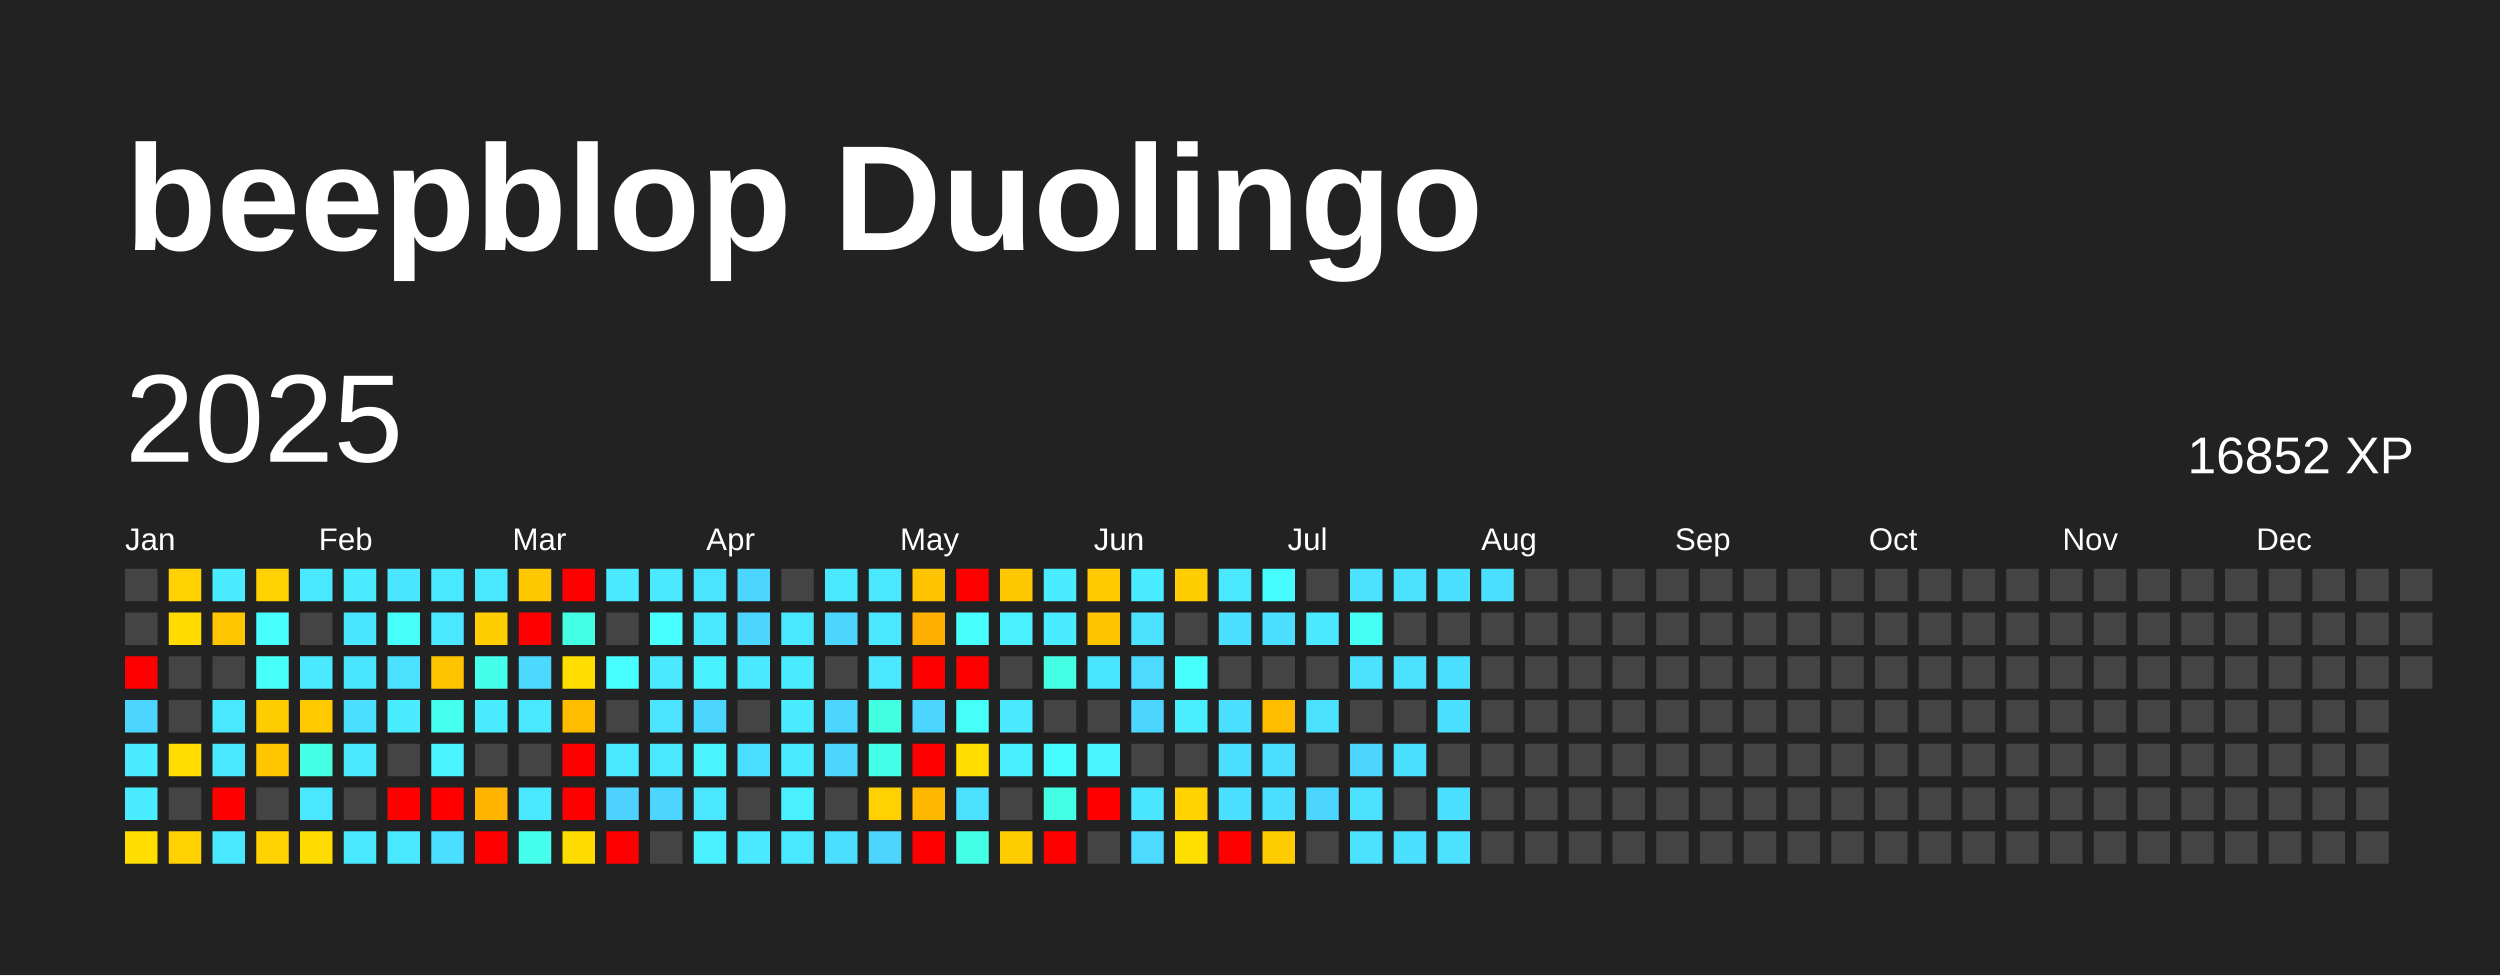
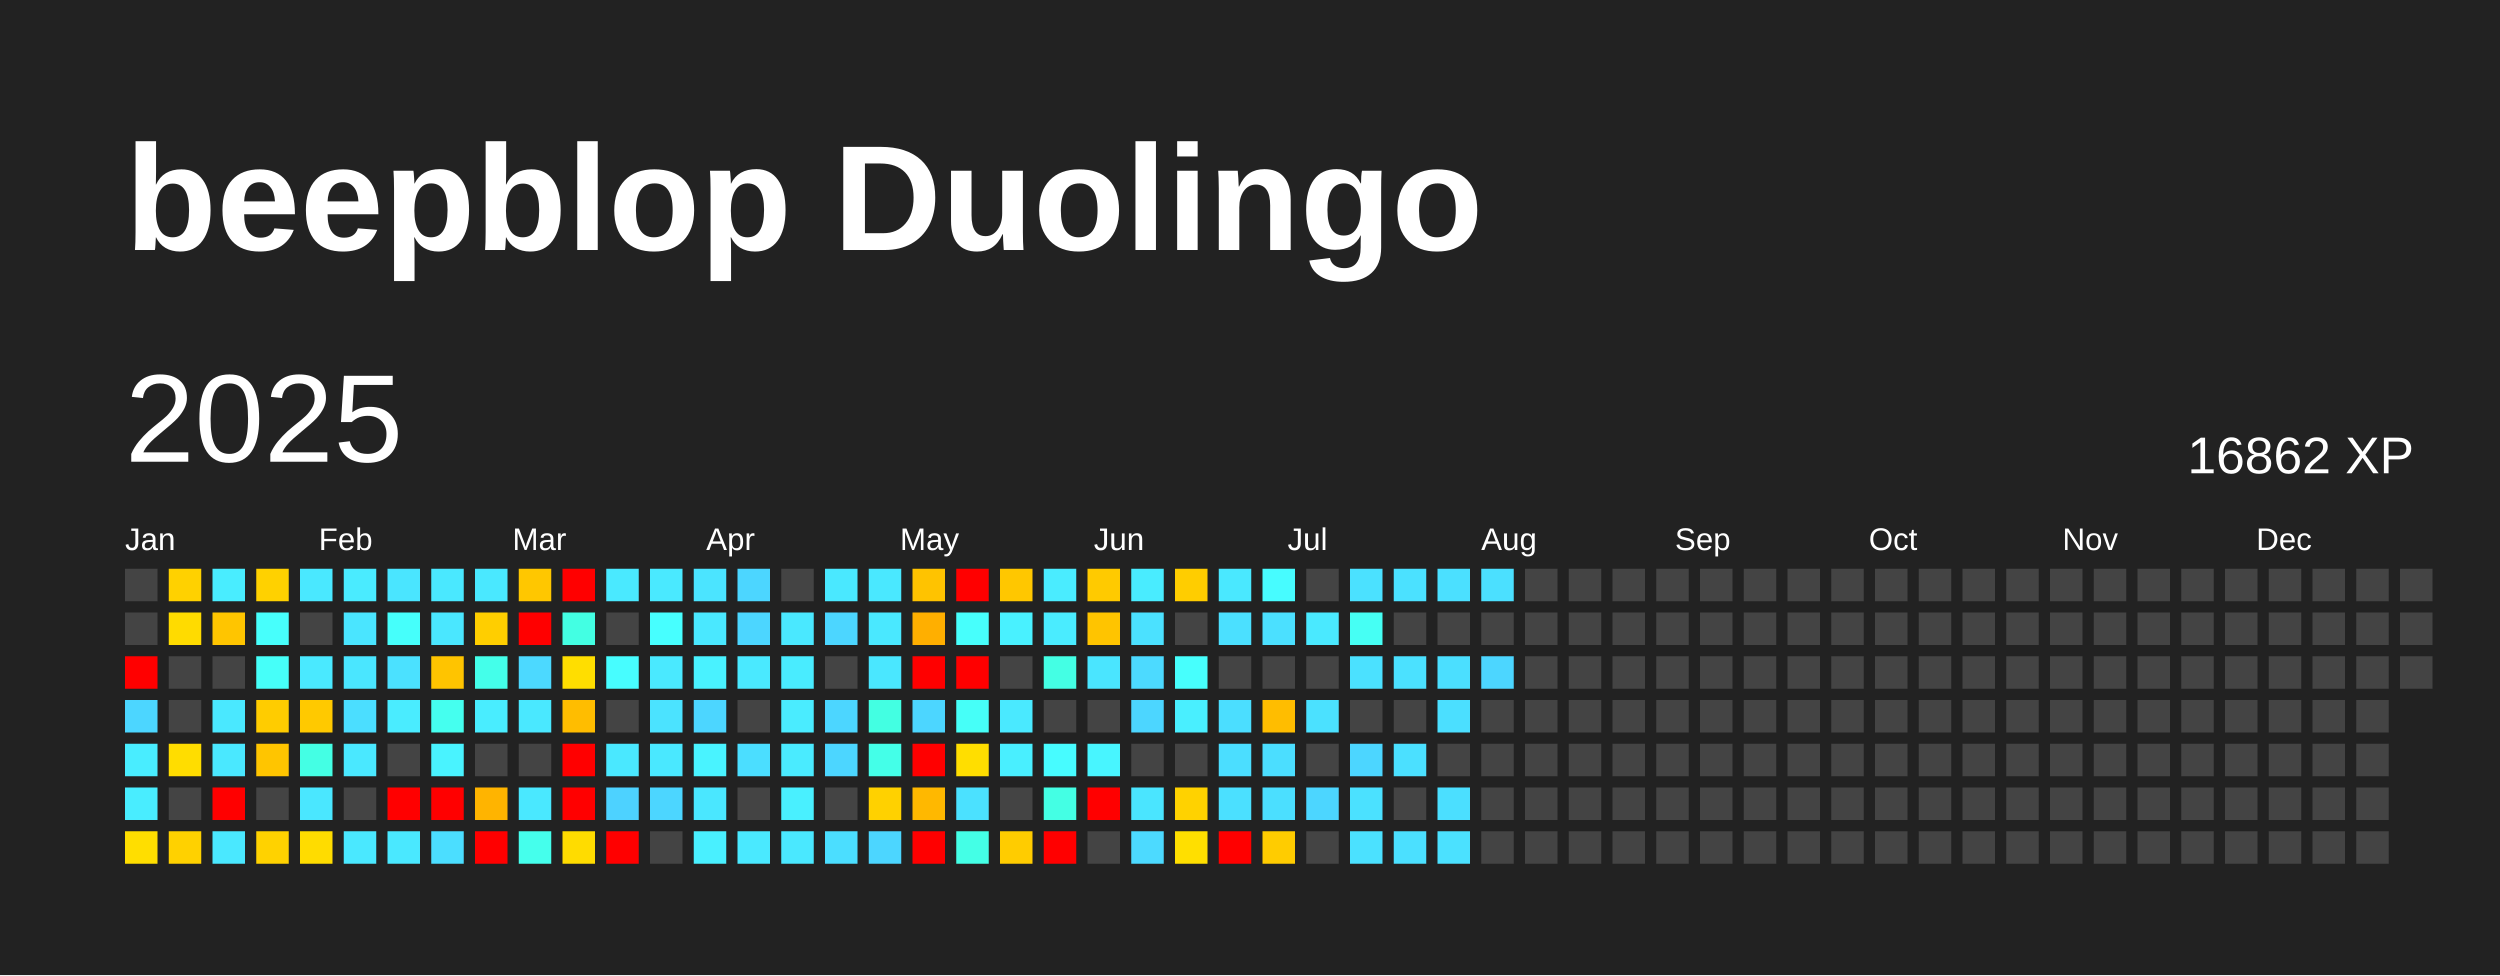
<svg xmlns="http://www.w3.org/2000/svg" baseProfile="full" height="78mm" version="1.1" viewBox="0,0,200,78" width="200mm">
  <defs />
  <rect fill="#222222" height="78" width="200" x="0" y="0" />
  <text fill="#FFFFFF" style="font-size:12px; font-family:Arial; font-weight:bold;" x="10" y="20">beepblop Duolingo</text>
  <text dominant-baseline="hanging" fill="#FFFFFF" style="font-size:10.0px; font-family:Arial;" x="10" y="30">2025</text>
-   <text dominant-baseline="hanging" fill="#FFFFFF" style="font-size:4.125px; font-family:Arial;" x="175" y="35">16852 XP</text>
+   <text dominant-baseline="hanging" fill="#FFFFFF" style="font-size:4.125px; font-family:Arial;" x="175" y="35">16862 XP</text>
  <text fill="#FFFFFF" style="font-size:2.5px; font-family:Arial" x="10.0" y="44">Jan</text>
  <text fill="#FFFFFF" style="font-size:2.5px; font-family:Arial" x="25.5" y="44">Feb</text>
  <text fill="#FFFFFF" style="font-size:2.5px; font-family:Arial" x="41.0" y="44">Mar</text>
  <text fill="#FFFFFF" style="font-size:2.5px; font-family:Arial" x="56.5" y="44">Apr</text>
  <text fill="#FFFFFF" style="font-size:2.5px; font-family:Arial" x="72.0" y="44">May</text>
  <text fill="#FFFFFF" style="font-size:2.5px; font-family:Arial" x="87.5" y="44">Jun</text>
  <text fill="#FFFFFF" style="font-size:2.5px; font-family:Arial" x="103.0" y="44">Jul</text>
  <text fill="#FFFFFF" style="font-size:2.5px; font-family:Arial" x="118.5" y="44">Aug</text>
  <text fill="#FFFFFF" style="font-size:2.5px; font-family:Arial" x="134.0" y="44">Sep</text>
  <text fill="#FFFFFF" style="font-size:2.5px; font-family:Arial" x="149.5" y="44">Oct</text>
  <text fill="#FFFFFF" style="font-size:2.5px; font-family:Arial" x="165.0" y="44">Nov</text>
  <text fill="#FFFFFF" style="font-size:2.5px; font-family:Arial" x="180.5" y="44">Dec</text>
  <rect fill="#444444" height="2.6" width="2.6" x="10.0" y="45.5" />
  <rect fill="#444444" height="2.6" width="2.6" x="10.0" y="49.0" />
  <rect fill="red" height="2.6" width="2.6" x="10.0" y="52.5" />
  <rect fill="#4cd6ff" height="2.6" width="2.6" x="10.0" y="56.0" />
  <rect fill="#49edff" height="2.6" width="2.6" x="10.0" y="59.5" />
  <rect fill="#49edff" height="2.6" width="2.6" x="10.0" y="63.0" />
  <rect fill="#ffde00" height="2.6" width="2.6" x="10.0" y="66.5" />
  <rect fill="#ffd100" height="2.6" width="2.6" x="13.5" y="45.5" />
  <rect fill="#ffdb00" height="2.6" width="2.6" x="13.5" y="49.0" />
  <rect fill="#444444" height="2.6" width="2.6" x="13.5" y="52.5" />
  <rect fill="#444444" height="2.6" width="2.6" x="13.5" y="56.0" />
  <rect fill="#ffdd00" height="2.6" width="2.6" x="13.5" y="59.5" />
  <rect fill="#444444" height="2.6" width="2.6" x="13.5" y="63.0" />
  <rect fill="#ffd100" height="2.6" width="2.6" x="13.5" y="66.5" />
  <rect fill="#49edff" height="2.6" width="2.6" x="17.0" y="45.5" />
  <rect fill="#ffc500" height="2.6" width="2.6" x="17.0" y="49.0" />
  <rect fill="#444444" height="2.6" width="2.6" x="17.0" y="52.5" />
  <rect fill="#4ae8ff" height="2.6" width="2.6" x="17.0" y="56.0" />
  <rect fill="#4ae8ff" height="2.6" width="2.6" x="17.0" y="59.5" />
  <rect fill="red" height="2.6" width="2.6" x="17.0" y="63.0" />
  <rect fill="#4ae8ff" height="2.6" width="2.6" x="17.0" y="66.5" />
  <rect fill="#ffd100" height="2.6" width="2.6" x="20.5" y="45.5" />
  <rect fill="#47fffc" height="2.6" width="2.6" x="20.5" y="49.0" />
  <rect fill="#46fff9" height="2.6" width="2.6" x="20.5" y="52.5" />
  <rect fill="#ffcc00" height="2.6" width="2.6" x="20.5" y="56.0" />
  <rect fill="#ffc500" height="2.6" width="2.6" x="20.5" y="59.5" />
  <rect fill="#444444" height="2.6" width="2.6" x="20.5" y="63.0" />
  <rect fill="#ffd200" height="2.6" width="2.6" x="20.5" y="66.5" />
  <rect fill="#4ae8ff" height="2.6" width="2.6" x="24.0" y="45.5" />
  <rect fill="#444444" height="2.6" width="2.6" x="24.0" y="49.0" />
  <rect fill="#4ae9ff" height="2.6" width="2.6" x="24.0" y="52.5" />
  <rect fill="#ffc900" height="2.6" width="2.6" x="24.0" y="56.0" />
  <rect fill="#44ffe4" height="2.6" width="2.6" x="24.0" y="59.5" />
  <rect fill="#4ae7ff" height="2.6" width="2.6" x="24.0" y="63.0" />
  <rect fill="#ffdc00" height="2.6" width="2.6" x="24.0" y="66.5" />
  <rect fill="#4aebff" height="2.6" width="2.6" x="27.5" y="45.5" />
  <rect fill="#4ae5ff" height="2.6" width="2.6" x="27.5" y="49.0" />
  <rect fill="#4ae6ff" height="2.6" width="2.6" x="27.5" y="52.5" />
  <rect fill="#4bdeff" height="2.6" width="2.6" x="27.5" y="56.0" />
  <rect fill="#4ae8ff" height="2.6" width="2.6" x="27.5" y="59.5" />
  <rect fill="#444444" height="2.6" width="2.6" x="27.5" y="63.0" />
  <rect fill="#4ae8ff" height="2.6" width="2.6" x="27.5" y="66.5" />
  <rect fill="#4ae5ff" height="2.6" width="2.6" x="31.0" y="45.5" />
  <rect fill="#46fffb" height="2.6" width="2.6" x="31.0" y="49.0" />
  <rect fill="#4be1ff" height="2.6" width="2.6" x="31.0" y="52.5" />
  <rect fill="#4aecff" height="2.6" width="2.6" x="31.0" y="56.0" />
  <rect fill="#444444" height="2.6" width="2.6" x="31.0" y="59.5" />
  <rect fill="red" height="2.6" width="2.6" x="31.0" y="63.0" />
  <rect fill="#4ae8ff" height="2.6" width="2.6" x="31.0" y="66.5" />
  <rect fill="#4ae8ff" height="2.6" width="2.6" x="34.5" y="45.5" />
  <rect fill="#4ae7ff" height="2.6" width="2.6" x="34.5" y="49.0" />
  <rect fill="#ffc400" height="2.6" width="2.6" x="34.5" y="52.5" />
  <rect fill="#45ffef" height="2.6" width="2.6" x="34.5" y="56.0" />
  <rect fill="#49f3ff" height="2.6" width="2.6" x="34.5" y="59.5" />
  <rect fill="red" height="2.6" width="2.6" x="34.5" y="63.0" />
  <rect fill="#4bdeff" height="2.6" width="2.6" x="34.5" y="66.5" />
  <rect fill="#4ae8ff" height="2.6" width="2.6" x="38.0" y="45.5" />
  <rect fill="#ffce00" height="2.6" width="2.6" x="38.0" y="49.0" />
  <rect fill="#44ffea" height="2.6" width="2.6" x="38.0" y="52.5" />
  <rect fill="#49edff" height="2.6" width="2.6" x="38.0" y="56.0" />
  <rect fill="#444444" height="2.6" width="2.6" x="38.0" y="59.5" />
  <rect fill="#ffb400" height="2.6" width="2.6" x="38.0" y="63.0" />
  <rect fill="red" height="2.6" width="2.6" x="38.0" y="66.5" />
  <rect fill="#ffc700" height="2.6" width="2.6" x="41.5" y="45.5" />
  <rect fill="red" height="2.6" width="2.6" x="41.5" y="49.0" />
  <rect fill="#4cd9ff" height="2.6" width="2.6" x="41.5" y="52.5" />
  <rect fill="#4ae8ff" height="2.6" width="2.6" x="41.5" y="56.0" />
  <rect fill="#444444" height="2.6" width="2.6" x="41.5" y="59.5" />
  <rect fill="#4ae8ff" height="2.6" width="2.6" x="41.5" y="63.0" />
  <rect fill="#45ffec" height="2.6" width="2.6" x="41.5" y="66.5" />
  <rect fill="red" height="2.6" width="2.6" x="45.0" y="45.5" />
  <rect fill="#43ffe3" height="2.6" width="2.6" x="45.0" y="49.0" />
  <rect fill="#ffde00" height="2.6" width="2.6" x="45.0" y="52.5" />
  <rect fill="#ffbd00" height="2.6" width="2.6" x="45.0" y="56.0" />
  <rect fill="red" height="2.6" width="2.6" x="45.0" y="59.5" />
  <rect fill="red" height="2.6" width="2.6" x="45.0" y="63.0" />
  <rect fill="#ffdc00" height="2.6" width="2.6" x="45.0" y="66.5" />
  <rect fill="#4ae9ff" height="2.6" width="2.6" x="48.5" y="45.5" />
  <rect fill="#444444" height="2.6" width="2.6" x="48.5" y="49.0" />
  <rect fill="#47fdff" height="2.6" width="2.6" x="48.5" y="52.5" />
  <rect fill="#444444" height="2.6" width="2.6" x="48.5" y="56.0" />
  <rect fill="#4ae8ff" height="2.6" width="2.6" x="48.5" y="59.5" />
  <rect fill="#4dd2ff" height="2.6" width="2.6" x="48.5" y="63.0" />
  <rect fill="red" height="2.6" width="2.6" x="48.5" y="66.5" />
  <rect fill="#4ae9ff" height="2.6" width="2.6" x="52.0" y="45.5" />
  <rect fill="#47ffff" height="2.6" width="2.6" x="52.0" y="49.0" />
  <rect fill="#4ae9ff" height="2.6" width="2.6" x="52.0" y="52.5" />
  <rect fill="#4be3ff" height="2.6" width="2.6" x="52.0" y="56.0" />
  <rect fill="#4ae8ff" height="2.6" width="2.6" x="52.0" y="59.5" />
  <rect fill="#4cd6ff" height="2.6" width="2.6" x="52.0" y="63.0" />
  <rect fill="#444444" height="2.6" width="2.6" x="52.0" y="66.5" />
  <rect fill="#4be4ff" height="2.6" width="2.6" x="55.5" y="45.5" />
  <rect fill="#4ae8ff" height="2.6" width="2.6" x="55.5" y="49.0" />
  <rect fill="#49f2ff" height="2.6" width="2.6" x="55.5" y="52.5" />
  <rect fill="#4cd6ff" height="2.6" width="2.6" x="55.5" y="56.0" />
  <rect fill="#49f3ff" height="2.6" width="2.6" x="55.5" y="59.5" />
  <rect fill="#4ae7ff" height="2.6" width="2.6" x="55.5" y="63.0" />
  <rect fill="#49f0ff" height="2.6" width="2.6" x="55.5" y="66.5" />
  <rect fill="#4cd6ff" height="2.6" width="2.6" x="59.0" y="45.5" />
  <rect fill="#4cd6ff" height="2.6" width="2.6" x="59.0" y="49.0" />
  <rect fill="#4ae9ff" height="2.6" width="2.6" x="59.0" y="52.5" />
  <rect fill="#444444" height="2.6" width="2.6" x="59.0" y="56.0" />
  <rect fill="#4bdeff" height="2.6" width="2.6" x="59.0" y="59.5" />
  <rect fill="#444444" height="2.6" width="2.6" x="59.0" y="63.0" />
  <rect fill="#4ae9ff" height="2.6" width="2.6" x="59.0" y="66.5" />
  <rect fill="#444444" height="2.6" width="2.6" x="62.5" y="45.5" />
  <rect fill="#4ae8ff" height="2.6" width="2.6" x="62.5" y="49.0" />
  <rect fill="#49ecff" height="2.6" width="2.6" x="62.5" y="52.5" />
  <rect fill="#4aecff" height="2.6" width="2.6" x="62.5" y="56.0" />
  <rect fill="#4aebff" height="2.6" width="2.6" x="62.5" y="59.5" />
  <rect fill="#49f0ff" height="2.6" width="2.6" x="62.5" y="63.0" />
  <rect fill="#4ae8ff" height="2.6" width="2.6" x="62.5" y="66.5" />
  <rect fill="#4ae8ff" height="2.6" width="2.6" x="66.0" y="45.5" />
  <rect fill="#4cd6ff" height="2.6" width="2.6" x="66.0" y="49.0" />
  <rect fill="#444444" height="2.6" width="2.6" x="66.0" y="52.5" />
  <rect fill="#4cd6ff" height="2.6" width="2.6" x="66.0" y="56.0" />
  <rect fill="#4cd6ff" height="2.6" width="2.6" x="66.0" y="59.5" />
  <rect fill="#444444" height="2.6" width="2.6" x="66.0" y="63.0" />
  <rect fill="#4bdeff" height="2.6" width="2.6" x="66.0" y="66.5" />
  <rect fill="#4ae8ff" height="2.6" width="2.6" x="69.5" y="45.5" />
  <rect fill="#4ae8ff" height="2.6" width="2.6" x="69.5" y="49.0" />
  <rect fill="#4ae7ff" height="2.6" width="2.6" x="69.5" y="52.5" />
  <rect fill="#43ffe2" height="2.6" width="2.6" x="69.5" y="56.0" />
  <rect fill="#44ffe8" height="2.6" width="2.6" x="69.5" y="59.5" />
  <rect fill="#ffd100" height="2.6" width="2.6" x="69.5" y="63.0" />
  <rect fill="#4cd6ff" height="2.6" width="2.6" x="69.5" y="66.5" />
  <rect fill="#ffc300" height="2.6" width="2.6" x="73.0" y="45.5" />
  <rect fill="#ffaf00" height="2.6" width="2.6" x="73.0" y="49.0" />
  <rect fill="red" height="2.6" width="2.6" x="73.0" y="52.5" />
  <rect fill="#4cd6ff" height="2.6" width="2.6" x="73.0" y="56.0" />
  <rect fill="red" height="2.6" width="2.6" x="73.0" y="59.5" />
  <rect fill="#ffb800" height="2.6" width="2.6" x="73.0" y="63.0" />
  <rect fill="red" height="2.6" width="2.6" x="73.0" y="66.5" />
  <rect fill="red" height="2.6" width="2.6" x="76.5" y="45.5" />
  <rect fill="#47fffc" height="2.6" width="2.6" x="76.5" y="49.0" />
  <rect fill="red" height="2.6" width="2.6" x="76.5" y="52.5" />
  <rect fill="#46fff8" height="2.6" width="2.6" x="76.5" y="56.0" />
  <rect fill="#ffde00" height="2.6" width="2.6" x="76.5" y="59.5" />
  <rect fill="#4be1ff" height="2.6" width="2.6" x="76.5" y="63.0" />
  <rect fill="#44ffe6" height="2.6" width="2.6" x="76.5" y="66.5" />
  <rect fill="#ffc700" height="2.6" width="2.6" x="80.0" y="45.5" />
  <rect fill="#49f1ff" height="2.6" width="2.6" x="80.0" y="49.0" />
  <rect fill="#444444" height="2.6" width="2.6" x="80.0" y="52.5" />
  <rect fill="#4ae9ff" height="2.6" width="2.6" x="80.0" y="56.0" />
  <rect fill="#49efff" height="2.6" width="2.6" x="80.0" y="59.5" />
  <rect fill="#444444" height="2.6" width="2.6" x="80.0" y="63.0" />
  <rect fill="#ffcc00" height="2.6" width="2.6" x="80.0" y="66.5" />
  <rect fill="#4aecff" height="2.6" width="2.6" x="83.5" y="45.5" />
  <rect fill="#4aecff" height="2.6" width="2.6" x="83.5" y="49.0" />
  <rect fill="#44ffe4" height="2.6" width="2.6" x="83.5" y="52.5" />
  <rect fill="#444444" height="2.6" width="2.6" x="83.5" y="56.0" />
  <rect fill="#47fcff" height="2.6" width="2.6" x="83.5" y="59.5" />
  <rect fill="#44ffe4" height="2.6" width="2.6" x="83.5" y="63.0" />
  <rect fill="red" height="2.6" width="2.6" x="83.5" y="66.5" />
  <rect fill="#ffca00" height="2.6" width="2.6" x="87.0" y="45.5" />
  <rect fill="#ffc400" height="2.6" width="2.6" x="87.0" y="49.0" />
  <rect fill="#4ae5ff" height="2.6" width="2.6" x="87.0" y="52.5" />
  <rect fill="#444444" height="2.6" width="2.6" x="87.0" y="56.0" />
  <rect fill="#48f5ff" height="2.6" width="2.6" x="87.0" y="59.5" />
  <rect fill="red" height="2.6" width="2.6" x="87.0" y="63.0" />
  <rect fill="#444444" height="2.6" width="2.6" x="87.0" y="66.5" />
  <rect fill="#49ecff" height="2.6" width="2.6" x="90.5" y="45.5" />
  <rect fill="#4be1ff" height="2.6" width="2.6" x="90.5" y="49.0" />
  <rect fill="#4cdaff" height="2.6" width="2.6" x="90.5" y="52.5" />
  <rect fill="#4cd6ff" height="2.6" width="2.6" x="90.5" y="56.0" />
  <rect fill="#444444" height="2.6" width="2.6" x="90.5" y="59.5" />
  <rect fill="#4ae5ff" height="2.6" width="2.6" x="90.5" y="63.0" />
  <rect fill="#4cdaff" height="2.6" width="2.6" x="90.5" y="66.5" />
  <rect fill="#ffcd00" height="2.6" width="2.6" x="94.0" y="45.5" />
  <rect fill="#444444" height="2.6" width="2.6" x="94.0" y="49.0" />
  <rect fill="#47fffd" height="2.6" width="2.6" x="94.0" y="52.5" />
  <rect fill="#49efff" height="2.6" width="2.6" x="94.0" y="56.0" />
  <rect fill="#444444" height="2.6" width="2.6" x="94.0" y="59.5" />
  <rect fill="#ffd200" height="2.6" width="2.6" x="94.0" y="63.0" />
  <rect fill="#ffdf00" height="2.6" width="2.6" x="94.0" y="66.5" />
  <rect fill="#4ae8ff" height="2.6" width="2.6" x="97.5" y="45.5" />
  <rect fill="#4be0ff" height="2.6" width="2.6" x="97.5" y="49.0" />
  <rect fill="#444444" height="2.6" width="2.6" x="97.5" y="52.5" />
  <rect fill="#4bdeff" height="2.6" width="2.6" x="97.5" y="56.0" />
  <rect fill="#4bdeff" height="2.6" width="2.6" x="97.5" y="59.5" />
  <rect fill="#4be0ff" height="2.6" width="2.6" x="97.5" y="63.0" />
  <rect fill="red" height="2.6" width="2.6" x="97.5" y="66.5" />
  <rect fill="#47fcff" height="2.6" width="2.6" x="101.0" y="45.5" />
  <rect fill="#4be0ff" height="2.6" width="2.6" x="101.0" y="49.0" />
  <rect fill="#444444" height="2.6" width="2.6" x="101.0" y="52.5" />
  <rect fill="#ffbd00" height="2.6" width="2.6" x="101.0" y="56.0" />
  <rect fill="#4bdeff" height="2.6" width="2.6" x="101.0" y="59.5" />
  <rect fill="#4bdfff" height="2.6" width="2.6" x="101.0" y="63.0" />
  <rect fill="#ffcc00" height="2.6" width="2.6" x="101.0" y="66.5" />
  <rect fill="#444444" height="2.6" width="2.6" x="104.5" y="45.5" />
  <rect fill="#4ae9ff" height="2.6" width="2.6" x="104.5" y="49.0" />
  <rect fill="#444444" height="2.6" width="2.6" x="104.5" y="52.5" />
  <rect fill="#4be1ff" height="2.6" width="2.6" x="104.5" y="56.0" />
  <rect fill="#444444" height="2.6" width="2.6" x="104.5" y="59.5" />
  <rect fill="#4cd6ff" height="2.6" width="2.6" x="104.5" y="63.0" />
  <rect fill="#444444" height="2.6" width="2.6" x="104.5" y="66.5" />
  <rect fill="#4be1ff" height="2.6" width="2.6" x="108.0" y="45.5" />
  <rect fill="#46fff4" height="2.6" width="2.6" x="108.0" y="49.0" />
  <rect fill="#4be1ff" height="2.6" width="2.6" x="108.0" y="52.5" />
  <rect fill="#444444" height="2.6" width="2.6" x="108.0" y="56.0" />
  <rect fill="#4cd6ff" height="2.6" width="2.6" x="108.0" y="59.5" />
  <rect fill="#4be1ff" height="2.6" width="2.6" x="108.0" y="63.0" />
  <rect fill="#4be1ff" height="2.6" width="2.6" x="108.0" y="66.5" />
  <rect fill="#4be1ff" height="2.6" width="2.6" x="111.5" y="45.5" />
  <rect fill="#444444" height="2.6" width="2.6" x="111.5" y="49.0" />
  <rect fill="#4be1ff" height="2.6" width="2.6" x="111.5" y="52.5" />
  <rect fill="#444444" height="2.6" width="2.6" x="111.5" y="56.0" />
  <rect fill="#4be0ff" height="2.6" width="2.6" x="111.5" y="59.5" />
  <rect fill="#444444" height="2.6" width="2.6" x="111.5" y="63.0" />
  <rect fill="#4be0ff" height="2.6" width="2.6" x="111.5" y="66.5" />
  <rect fill="#4be0ff" height="2.6" width="2.6" x="115.0" y="45.5" />
  <rect fill="#444444" height="2.6" width="2.6" x="115.0" y="49.0" />
  <rect fill="#4bdfff" height="2.6" width="2.6" x="115.0" y="52.5" />
  <rect fill="#4bdfff" height="2.6" width="2.6" x="115.0" y="56.0" />
  <rect fill="#444444" height="2.6" width="2.6" x="115.0" y="59.5" />
  <rect fill="#4bdfff" height="2.6" width="2.6" x="115.0" y="63.0" />
  <rect fill="#4be1ff" height="2.6" width="2.6" x="115.0" y="66.5" />
  <rect fill="#4be0ff" height="2.6" width="2.6" x="118.5" y="45.5" />
  <rect fill="#444444" height="2.6" width="2.6" x="118.5" y="49.0" />
-   <rect fill="#444444" height="2.6" width="2.6" x="118.5" y="52.5" />
+   <rect fill="#4cd6ff" height="2.6" width="2.6" x="118.5" y="52.5" />
  <rect fill="#444444" height="2.6" width="2.6" x="118.5" y="56.0" />
  <rect fill="#444444" height="2.6" width="2.6" x="118.5" y="59.5" />
  <rect fill="#444444" height="2.6" width="2.6" x="118.5" y="63.0" />
  <rect fill="#444444" height="2.6" width="2.6" x="118.5" y="66.5" />
  <rect fill="#444444" height="2.6" width="2.6" x="122.0" y="45.5" />
  <rect fill="#444444" height="2.6" width="2.6" x="122.0" y="49.0" />
  <rect fill="#444444" height="2.6" width="2.6" x="122.0" y="52.5" />
  <rect fill="#444444" height="2.6" width="2.6" x="122.0" y="56.0" />
  <rect fill="#444444" height="2.6" width="2.6" x="122.0" y="59.5" />
  <rect fill="#444444" height="2.6" width="2.6" x="122.0" y="63.0" />
  <rect fill="#444444" height="2.6" width="2.6" x="122.0" y="66.5" />
  <rect fill="#444444" height="2.6" width="2.6" x="125.5" y="45.5" />
  <rect fill="#444444" height="2.6" width="2.6" x="125.5" y="49.0" />
  <rect fill="#444444" height="2.6" width="2.6" x="125.5" y="52.5" />
  <rect fill="#444444" height="2.6" width="2.6" x="125.5" y="56.0" />
  <rect fill="#444444" height="2.6" width="2.6" x="125.5" y="59.5" />
  <rect fill="#444444" height="2.6" width="2.6" x="125.5" y="63.0" />
  <rect fill="#444444" height="2.6" width="2.6" x="125.5" y="66.5" />
  <rect fill="#444444" height="2.6" width="2.6" x="129.0" y="45.5" />
  <rect fill="#444444" height="2.6" width="2.6" x="129.0" y="49.0" />
  <rect fill="#444444" height="2.6" width="2.6" x="129.0" y="52.5" />
  <rect fill="#444444" height="2.6" width="2.6" x="129.0" y="56.0" />
  <rect fill="#444444" height="2.6" width="2.6" x="129.0" y="59.5" />
  <rect fill="#444444" height="2.6" width="2.6" x="129.0" y="63.0" />
  <rect fill="#444444" height="2.6" width="2.6" x="129.0" y="66.5" />
  <rect fill="#444444" height="2.6" width="2.6" x="132.5" y="45.5" />
  <rect fill="#444444" height="2.6" width="2.6" x="132.5" y="49.0" />
  <rect fill="#444444" height="2.6" width="2.6" x="132.5" y="52.5" />
  <rect fill="#444444" height="2.6" width="2.6" x="132.5" y="56.0" />
  <rect fill="#444444" height="2.6" width="2.6" x="132.5" y="59.5" />
  <rect fill="#444444" height="2.6" width="2.6" x="132.5" y="63.0" />
  <rect fill="#444444" height="2.6" width="2.6" x="132.5" y="66.5" />
  <rect fill="#444444" height="2.6" width="2.6" x="136.0" y="45.5" />
  <rect fill="#444444" height="2.6" width="2.6" x="136.0" y="49.0" />
  <rect fill="#444444" height="2.6" width="2.6" x="136.0" y="52.5" />
  <rect fill="#444444" height="2.6" width="2.6" x="136.0" y="56.0" />
  <rect fill="#444444" height="2.6" width="2.6" x="136.0" y="59.5" />
  <rect fill="#444444" height="2.6" width="2.6" x="136.0" y="63.0" />
  <rect fill="#444444" height="2.6" width="2.6" x="136.0" y="66.5" />
  <rect fill="#444444" height="2.6" width="2.6" x="139.5" y="45.5" />
  <rect fill="#444444" height="2.6" width="2.6" x="139.5" y="49.0" />
  <rect fill="#444444" height="2.6" width="2.6" x="139.5" y="52.5" />
  <rect fill="#444444" height="2.6" width="2.6" x="139.5" y="56.0" />
  <rect fill="#444444" height="2.6" width="2.6" x="139.5" y="59.5" />
  <rect fill="#444444" height="2.6" width="2.6" x="139.5" y="63.0" />
  <rect fill="#444444" height="2.6" width="2.6" x="139.5" y="66.5" />
  <rect fill="#444444" height="2.6" width="2.6" x="143.0" y="45.5" />
  <rect fill="#444444" height="2.6" width="2.6" x="143.0" y="49.0" />
  <rect fill="#444444" height="2.6" width="2.6" x="143.0" y="52.5" />
  <rect fill="#444444" height="2.6" width="2.6" x="143.0" y="56.0" />
  <rect fill="#444444" height="2.6" width="2.6" x="143.0" y="59.5" />
  <rect fill="#444444" height="2.6" width="2.6" x="143.0" y="63.0" />
  <rect fill="#444444" height="2.6" width="2.6" x="143.0" y="66.5" />
  <rect fill="#444444" height="2.6" width="2.6" x="146.5" y="45.5" />
  <rect fill="#444444" height="2.6" width="2.6" x="146.5" y="49.0" />
  <rect fill="#444444" height="2.6" width="2.6" x="146.5" y="52.5" />
  <rect fill="#444444" height="2.6" width="2.6" x="146.5" y="56.0" />
  <rect fill="#444444" height="2.6" width="2.6" x="146.5" y="59.5" />
  <rect fill="#444444" height="2.6" width="2.6" x="146.5" y="63.0" />
  <rect fill="#444444" height="2.6" width="2.6" x="146.5" y="66.5" />
  <rect fill="#444444" height="2.6" width="2.6" x="150.0" y="45.5" />
  <rect fill="#444444" height="2.6" width="2.6" x="150.0" y="49.0" />
  <rect fill="#444444" height="2.6" width="2.6" x="150.0" y="52.5" />
  <rect fill="#444444" height="2.6" width="2.6" x="150.0" y="56.0" />
  <rect fill="#444444" height="2.6" width="2.6" x="150.0" y="59.5" />
  <rect fill="#444444" height="2.6" width="2.6" x="150.0" y="63.0" />
  <rect fill="#444444" height="2.6" width="2.6" x="150.0" y="66.5" />
  <rect fill="#444444" height="2.6" width="2.6" x="153.5" y="45.5" />
  <rect fill="#444444" height="2.6" width="2.6" x="153.5" y="49.0" />
  <rect fill="#444444" height="2.6" width="2.6" x="153.5" y="52.5" />
  <rect fill="#444444" height="2.6" width="2.6" x="153.5" y="56.0" />
  <rect fill="#444444" height="2.6" width="2.6" x="153.5" y="59.5" />
  <rect fill="#444444" height="2.6" width="2.6" x="153.5" y="63.0" />
  <rect fill="#444444" height="2.6" width="2.6" x="153.5" y="66.5" />
  <rect fill="#444444" height="2.6" width="2.6" x="157.0" y="45.5" />
  <rect fill="#444444" height="2.6" width="2.6" x="157.0" y="49.0" />
  <rect fill="#444444" height="2.6" width="2.6" x="157.0" y="52.5" />
  <rect fill="#444444" height="2.6" width="2.6" x="157.0" y="56.0" />
  <rect fill="#444444" height="2.6" width="2.6" x="157.0" y="59.5" />
  <rect fill="#444444" height="2.6" width="2.6" x="157.0" y="63.0" />
  <rect fill="#444444" height="2.6" width="2.6" x="157.0" y="66.5" />
  <rect fill="#444444" height="2.6" width="2.6" x="160.5" y="45.5" />
  <rect fill="#444444" height="2.6" width="2.6" x="160.5" y="49.0" />
  <rect fill="#444444" height="2.6" width="2.6" x="160.5" y="52.5" />
  <rect fill="#444444" height="2.6" width="2.6" x="160.5" y="56.0" />
  <rect fill="#444444" height="2.6" width="2.6" x="160.5" y="59.5" />
  <rect fill="#444444" height="2.6" width="2.6" x="160.5" y="63.0" />
  <rect fill="#444444" height="2.6" width="2.6" x="160.5" y="66.5" />
  <rect fill="#444444" height="2.6" width="2.6" x="164.0" y="45.5" />
  <rect fill="#444444" height="2.6" width="2.6" x="164.0" y="49.0" />
  <rect fill="#444444" height="2.6" width="2.6" x="164.0" y="52.5" />
  <rect fill="#444444" height="2.6" width="2.6" x="164.0" y="56.0" />
  <rect fill="#444444" height="2.6" width="2.6" x="164.0" y="59.5" />
  <rect fill="#444444" height="2.6" width="2.6" x="164.0" y="63.0" />
  <rect fill="#444444" height="2.6" width="2.6" x="164.0" y="66.5" />
  <rect fill="#444444" height="2.6" width="2.6" x="167.5" y="45.5" />
  <rect fill="#444444" height="2.6" width="2.6" x="167.5" y="49.0" />
  <rect fill="#444444" height="2.6" width="2.6" x="167.5" y="52.5" />
  <rect fill="#444444" height="2.6" width="2.6" x="167.5" y="56.0" />
  <rect fill="#444444" height="2.6" width="2.6" x="167.5" y="59.5" />
  <rect fill="#444444" height="2.6" width="2.6" x="167.5" y="63.0" />
  <rect fill="#444444" height="2.6" width="2.6" x="167.5" y="66.5" />
  <rect fill="#444444" height="2.6" width="2.6" x="171.0" y="45.5" />
  <rect fill="#444444" height="2.6" width="2.6" x="171.0" y="49.0" />
  <rect fill="#444444" height="2.6" width="2.6" x="171.0" y="52.5" />
  <rect fill="#444444" height="2.6" width="2.6" x="171.0" y="56.0" />
  <rect fill="#444444" height="2.6" width="2.6" x="171.0" y="59.5" />
  <rect fill="#444444" height="2.6" width="2.6" x="171.0" y="63.0" />
  <rect fill="#444444" height="2.6" width="2.6" x="171.0" y="66.5" />
  <rect fill="#444444" height="2.6" width="2.6" x="174.5" y="45.5" />
  <rect fill="#444444" height="2.6" width="2.6" x="174.5" y="49.0" />
  <rect fill="#444444" height="2.6" width="2.6" x="174.5" y="52.5" />
  <rect fill="#444444" height="2.6" width="2.6" x="174.5" y="56.0" />
  <rect fill="#444444" height="2.6" width="2.6" x="174.5" y="59.5" />
  <rect fill="#444444" height="2.6" width="2.6" x="174.5" y="63.0" />
  <rect fill="#444444" height="2.6" width="2.6" x="174.5" y="66.5" />
  <rect fill="#444444" height="2.6" width="2.6" x="178.0" y="45.5" />
  <rect fill="#444444" height="2.6" width="2.6" x="178.0" y="49.0" />
  <rect fill="#444444" height="2.6" width="2.6" x="178.0" y="52.5" />
  <rect fill="#444444" height="2.6" width="2.6" x="178.0" y="56.0" />
  <rect fill="#444444" height="2.6" width="2.6" x="178.0" y="59.5" />
  <rect fill="#444444" height="2.6" width="2.6" x="178.0" y="63.0" />
  <rect fill="#444444" height="2.6" width="2.6" x="178.0" y="66.5" />
  <rect fill="#444444" height="2.6" width="2.6" x="181.5" y="45.5" />
  <rect fill="#444444" height="2.6" width="2.6" x="181.5" y="49.0" />
  <rect fill="#444444" height="2.6" width="2.6" x="181.5" y="52.5" />
  <rect fill="#444444" height="2.6" width="2.6" x="181.5" y="56.0" />
  <rect fill="#444444" height="2.6" width="2.6" x="181.5" y="59.5" />
  <rect fill="#444444" height="2.6" width="2.6" x="181.5" y="63.0" />
  <rect fill="#444444" height="2.6" width="2.6" x="181.5" y="66.5" />
  <rect fill="#444444" height="2.6" width="2.6" x="185.0" y="45.5" />
  <rect fill="#444444" height="2.6" width="2.6" x="185.0" y="49.0" />
  <rect fill="#444444" height="2.6" width="2.6" x="185.0" y="52.5" />
  <rect fill="#444444" height="2.6" width="2.6" x="185.0" y="56.0" />
  <rect fill="#444444" height="2.6" width="2.6" x="185.0" y="59.5" />
  <rect fill="#444444" height="2.6" width="2.6" x="185.0" y="63.0" />
  <rect fill="#444444" height="2.6" width="2.6" x="185.0" y="66.5" />
  <rect fill="#444444" height="2.6" width="2.6" x="188.5" y="45.5" />
  <rect fill="#444444" height="2.6" width="2.6" x="188.5" y="49.0" />
  <rect fill="#444444" height="2.6" width="2.6" x="188.5" y="52.5" />
  <rect fill="#444444" height="2.6" width="2.6" x="188.5" y="56.0" />
  <rect fill="#444444" height="2.6" width="2.6" x="188.5" y="59.5" />
  <rect fill="#444444" height="2.6" width="2.6" x="188.5" y="63.0" />
  <rect fill="#444444" height="2.6" width="2.6" x="188.5" y="66.5" />
  <rect fill="#444444" height="2.6" width="2.6" x="192.0" y="45.5" />
  <rect fill="#444444" height="2.6" width="2.6" x="192.0" y="49.0" />
  <rect fill="#444444" height="2.6" width="2.6" x="192.0" y="52.5" />
</svg>
